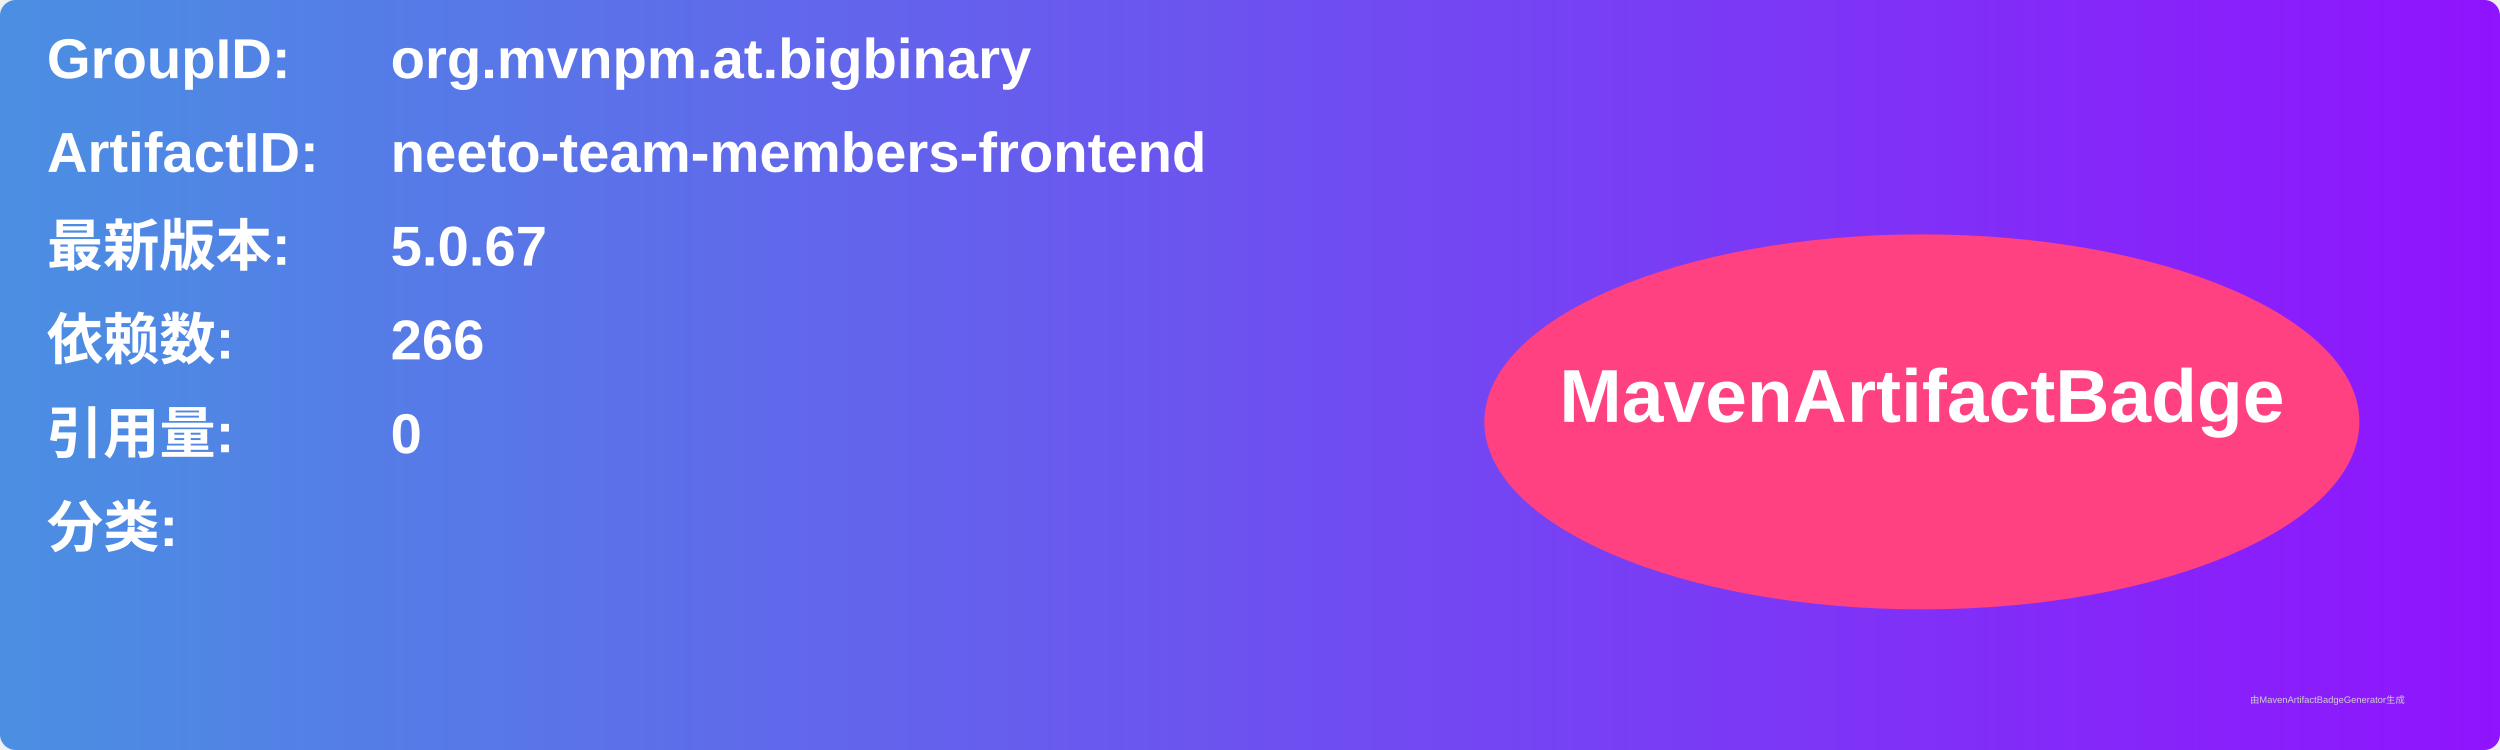
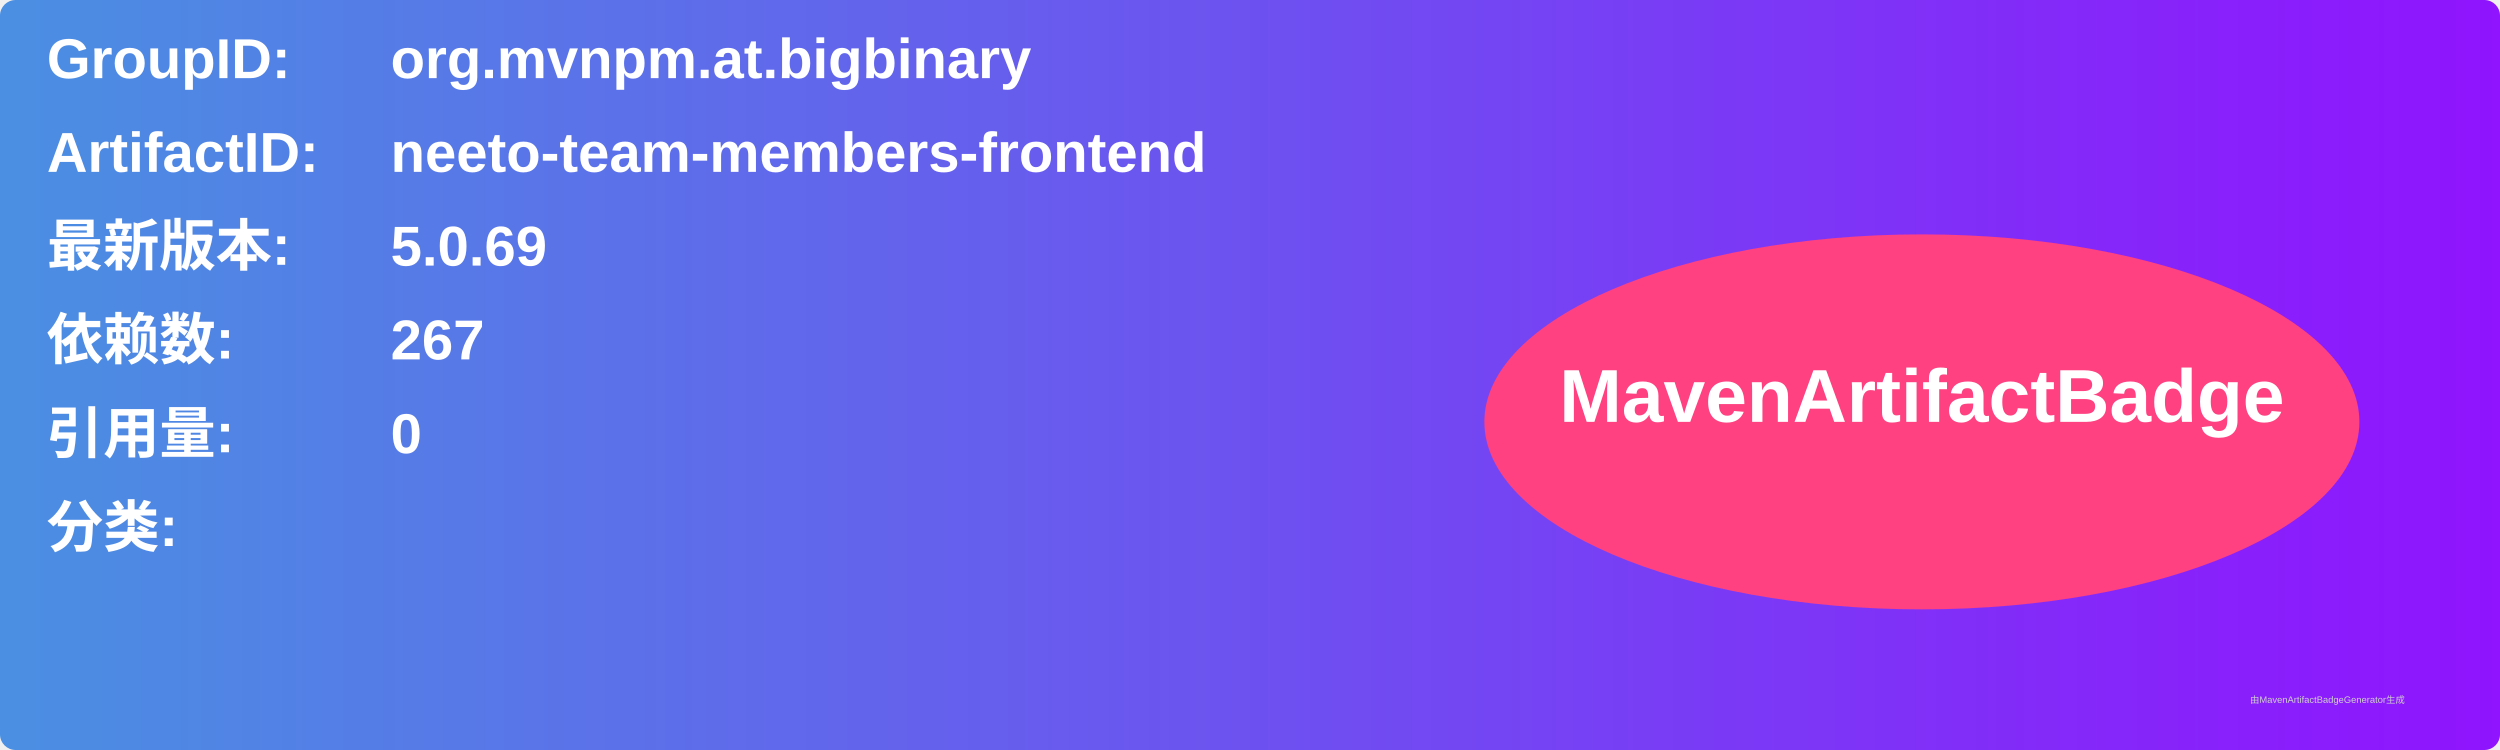
<svg xmlns="http://www.w3.org/2000/svg" width="800" height="240" viewBox="0 0 800 240">
  <linearGradient id="grad" x1="0%" y1="0%" x2="100%" y2="0%">
    <stop offset="0%" stop-color="#4a90e2" />
    <stop offset="100%" stop-color="#9013fe" />
  </linearGradient>
  <rect width="100%" height="100%" rx="5" ry="5" fill="url(#grad)" />
  <g transform="translate(15, 15)">
    <text x="0" y="10" font-family="Arial" font-size="18" fill="white" font-weight="bold" width="260">GroupID:</text>
    <text x="110" y="10" font-family="Arial" font-size="18" fill="white" font-weight="bold" width="460">org.mvnpm.at.bigbinary</text>
    <text x="0" y="40" font-family="Arial" font-size="18" fill="white" font-weight="bold" width="260">ArtifactID:</text>
    <text x="110" y="40" font-family="Arial" font-size="18" fill="white" font-weight="bold" width="460">neeto-team-members-frontend</text>
    <text x="0" y="70" font-family="Arial" font-size="18" fill="white" font-weight="bold">最新版本:</text>
    <text x="110" y="70" font-family="Arial" font-size="18" fill="white" font-weight="bold">
-       <tspan font-weight="bold">5.0.67</tspan>
+       <tspan font-weight="bold">5.0.69</tspan>
    </text>
    <text x="0" y="100" font-family="Arial" font-size="18" fill="white" font-weight="bold">依赖数: </text>
    <text x="110" y="100" font-family="Arial" font-size="18" fill="white">
-       <tspan font-weight="bold">266</tspan>
+       <tspan font-weight="bold">267</tspan>
    </text>
    <text x="0" y="130" font-family="Arial" font-size="18" fill="white" font-weight="bold">引用量: </text>
    <text x="110" y="130" font-family="Arial" font-size="18" fill="white">
      <tspan font-weight="bold">0</tspan>
    </text>
    <text x="0" y="160" font-family="Arial" font-size="18" fill="white" font-weight="bold">分类:</text>
    <text x="10" y="190" font-family="Arial" font-size="10" fill="white">
      <tspan font-weight="bold" />
    </text>
    <ellipse cx="600" cy="120" rx="140" ry="60" fill="#ff4081" />
    <text x="600" y="120" text-anchor="middle" font-family="Arial" font-size="24" fill="white" font-weight="bold">MavenArtifactBadge</text>
  </g>
  <text x="720" y="225" font-family="Arial" font-size="3" fill="#d0d0d0">由MavenArtifactBadgeGenerator生成</text>
</svg>
